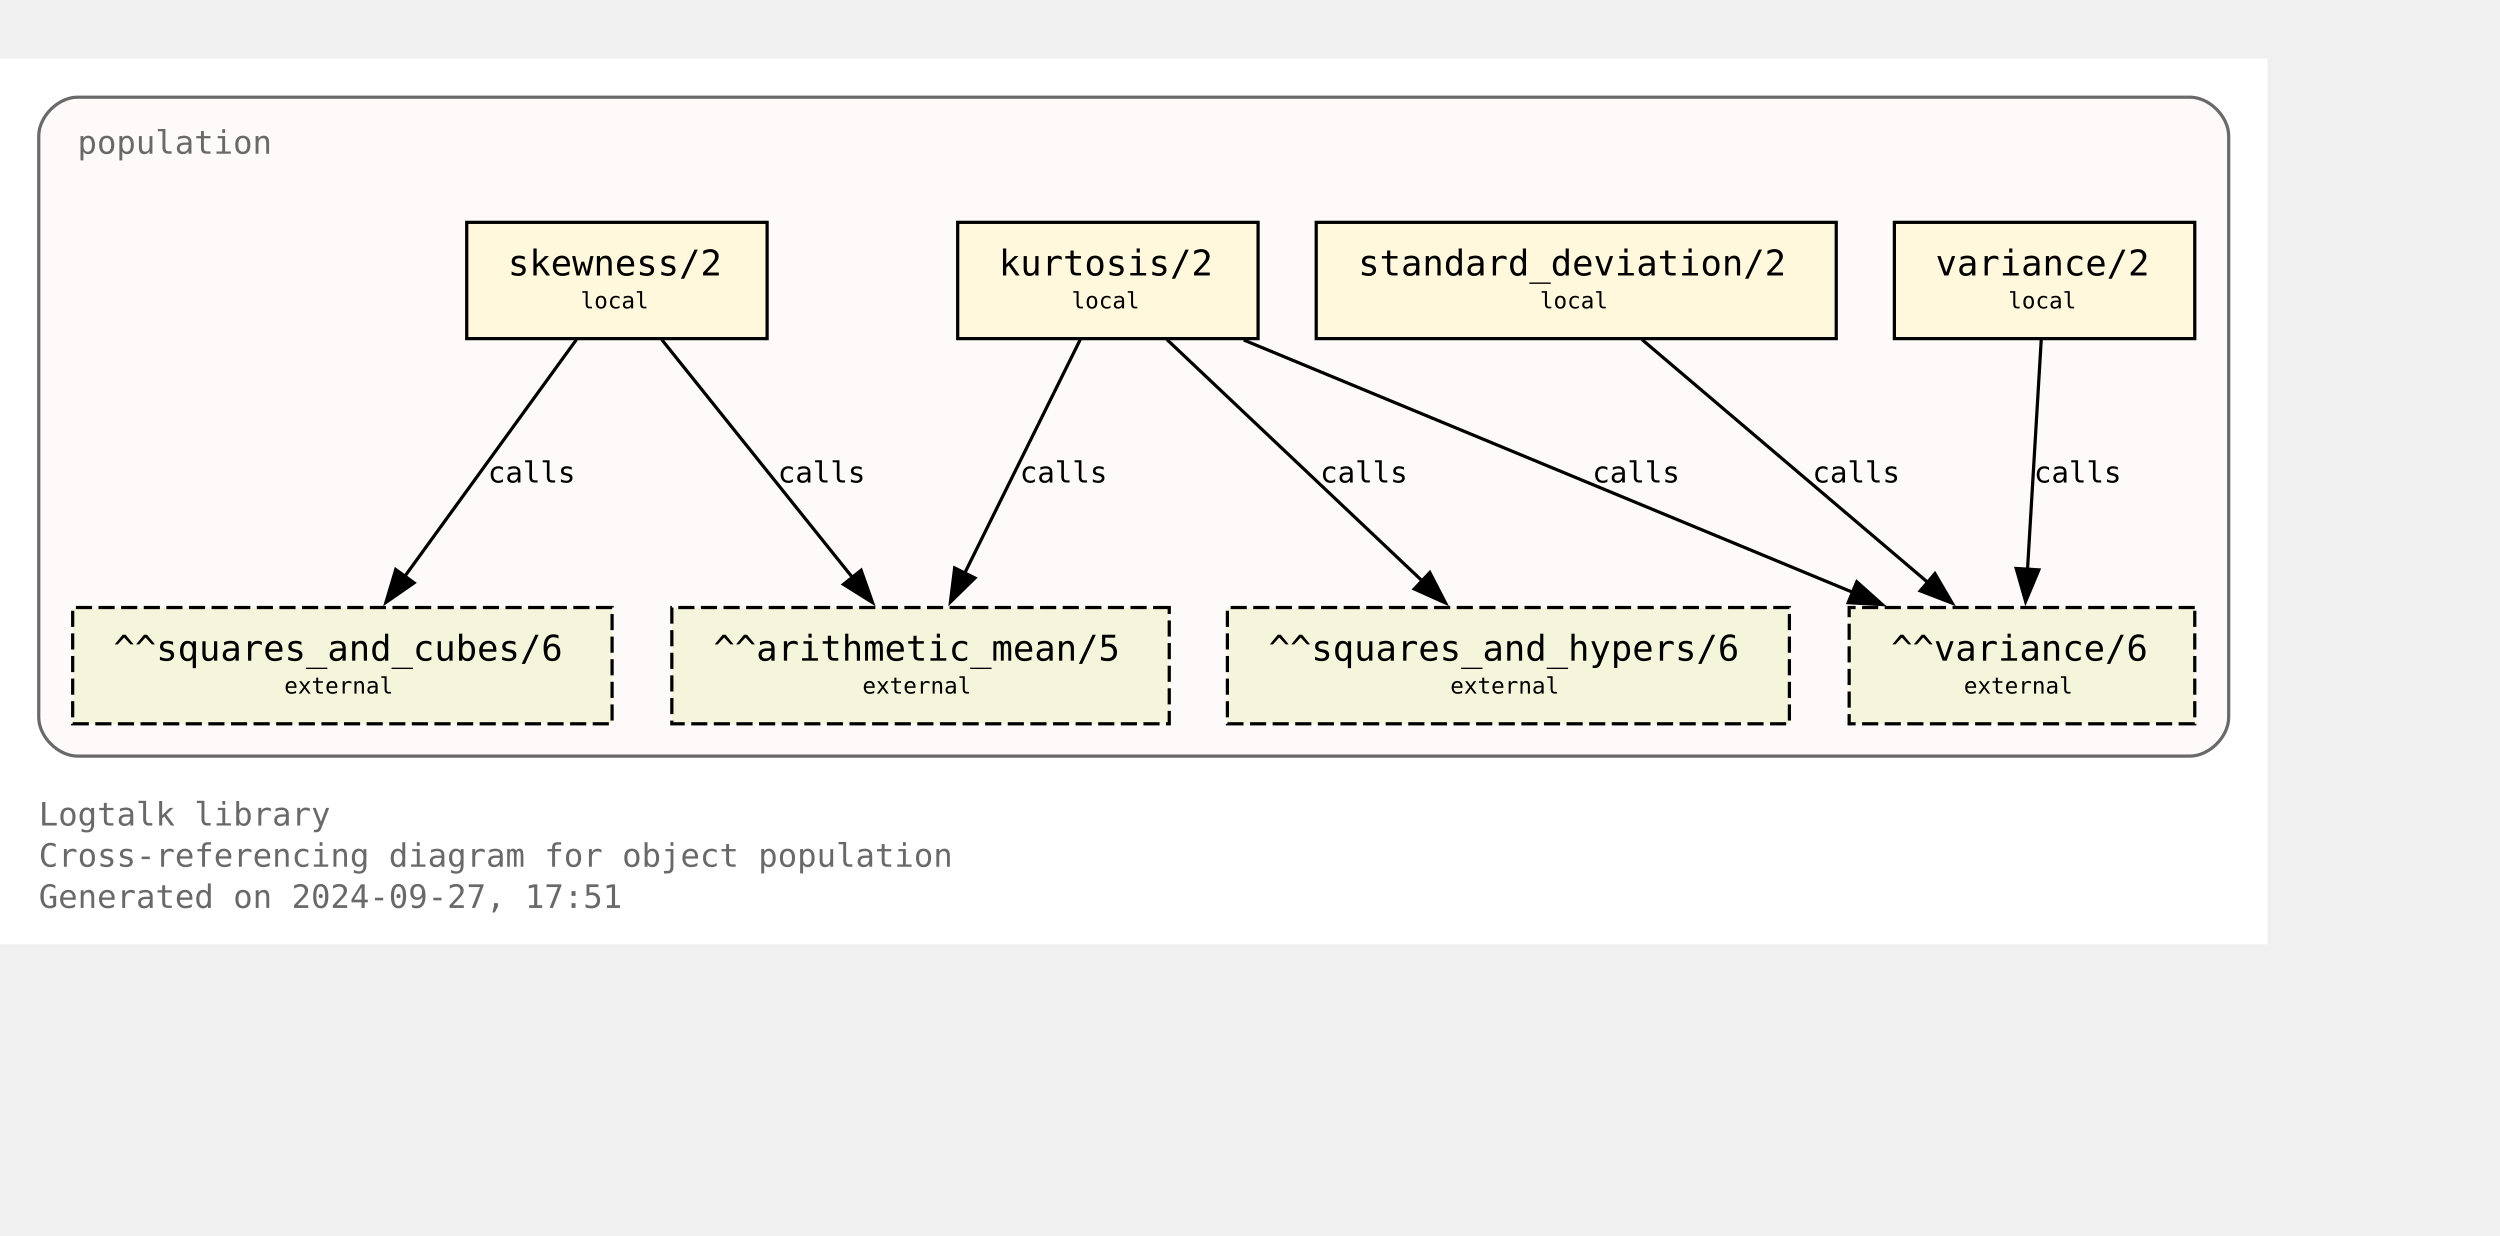
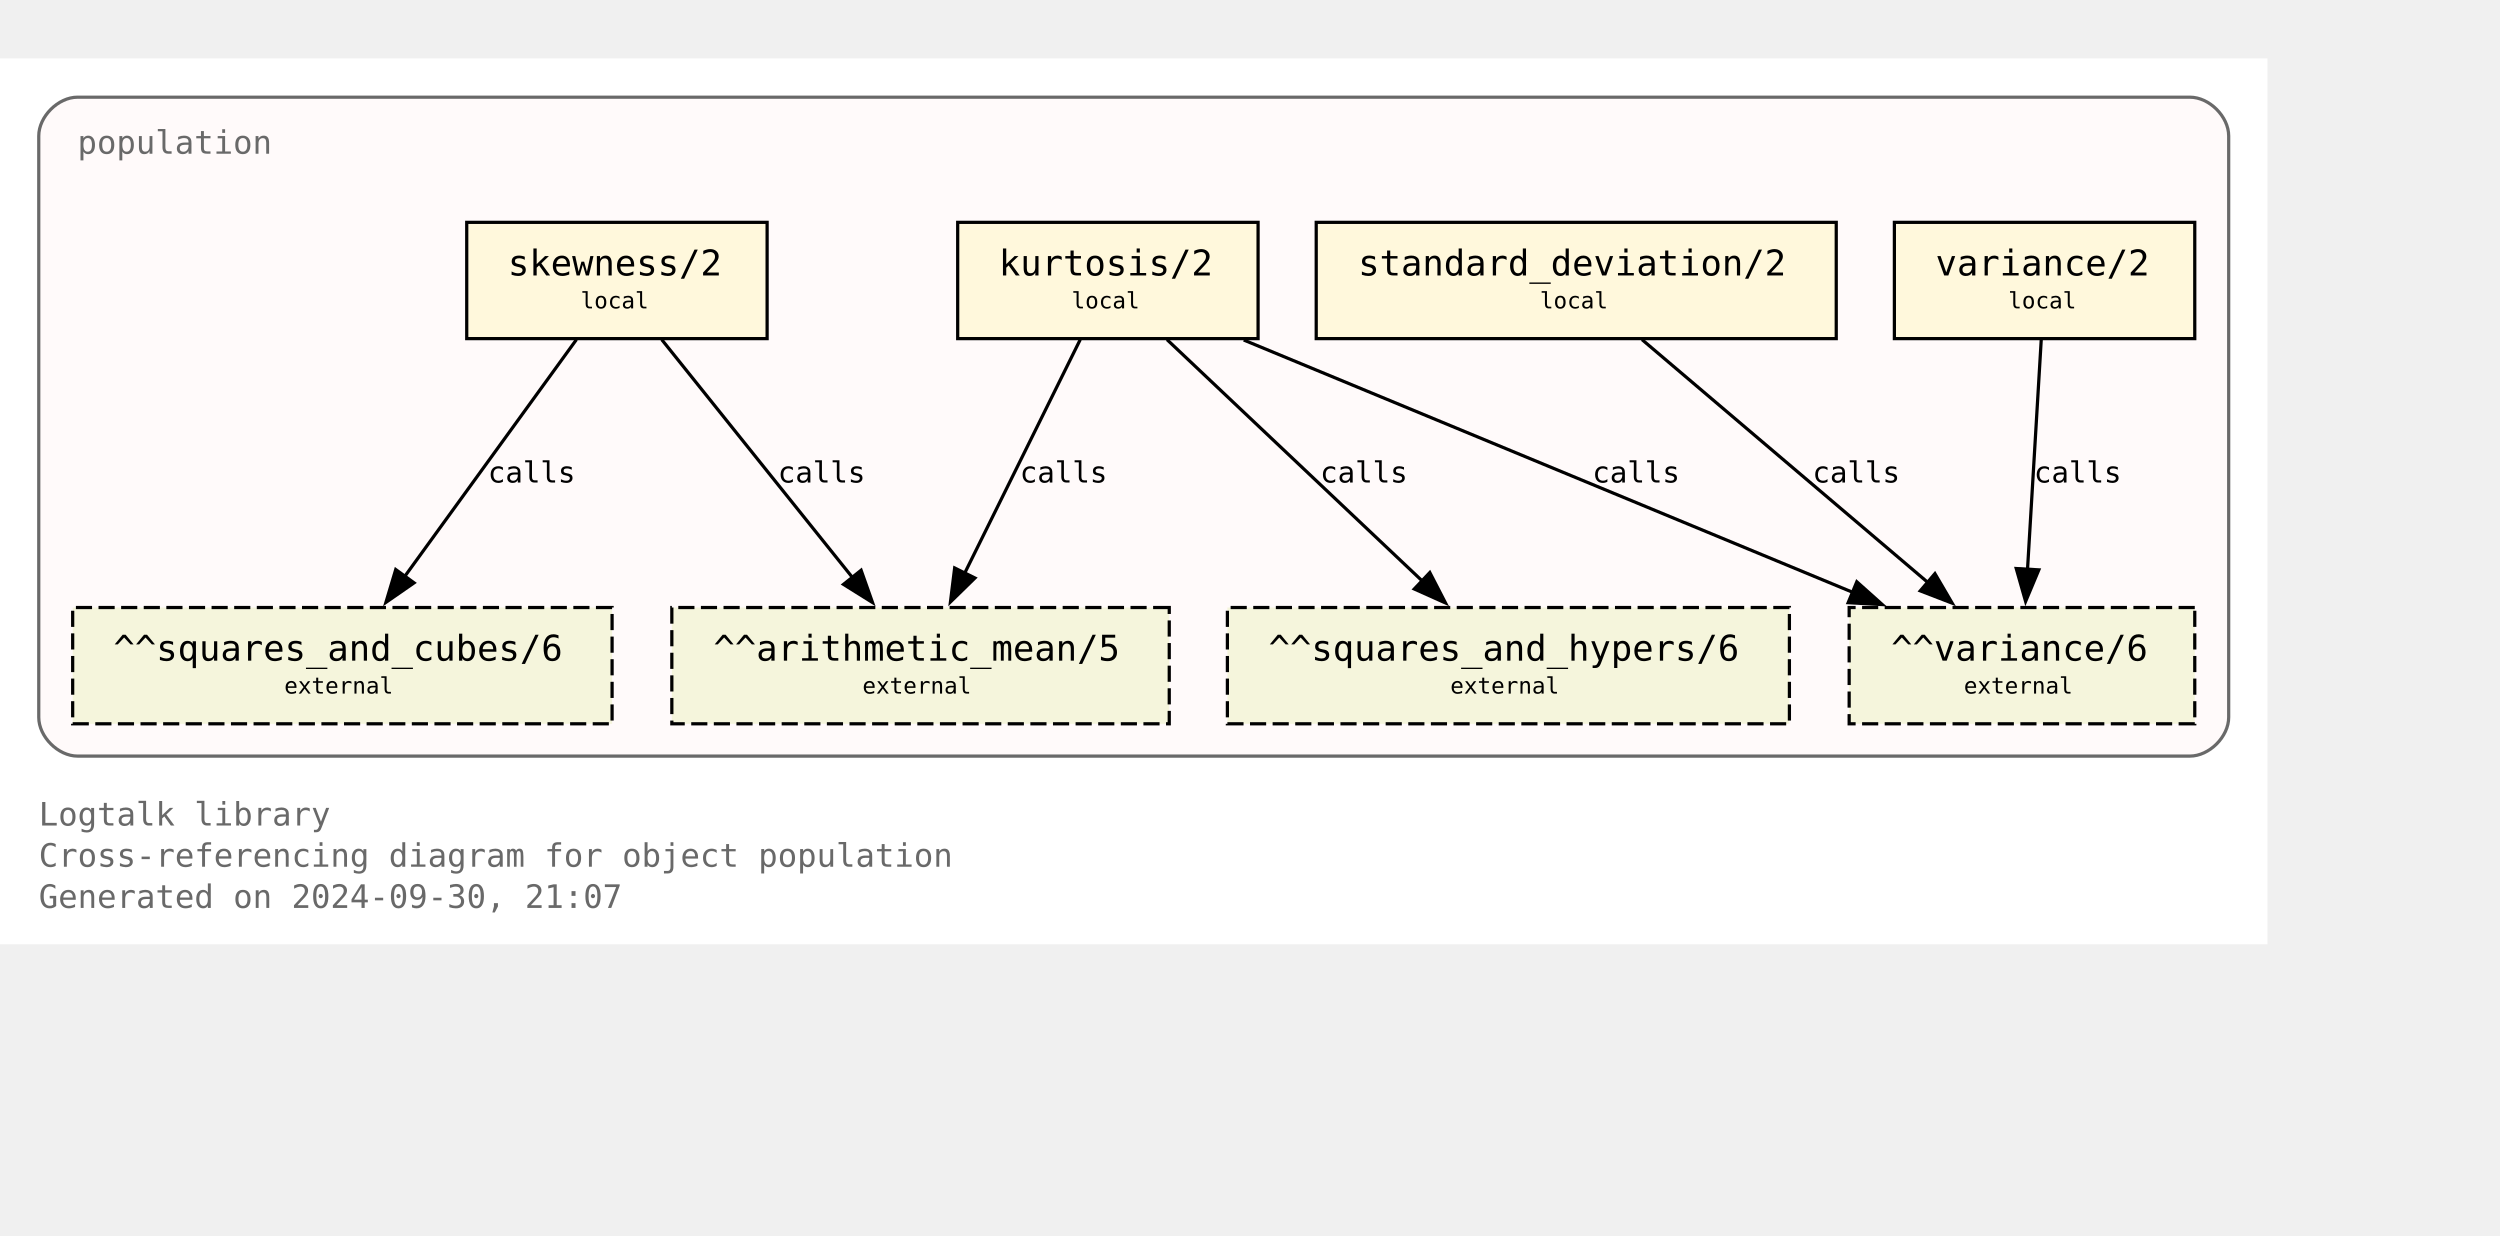
<svg xmlns="http://www.w3.org/2000/svg" xmlns:xlink="http://www.w3.org/1999/xlink" width="846pt" height="418pt" viewBox="72.00 72.00 774.00 346.25">
  <g id="graph0" class="graph" transform="scale(1 1) rotate(0) translate(76 342.25)">
    <polygon fill="white" stroke="none" points="-4,4 -4,-270.25 698,-270.25 698,4 -4,4" />
    <text text-anchor="start" x="8" y="-32.75" font-family="Monospace" font-size="10.00" fill="dimgray">Logtalk library</text>
    <text text-anchor="start" x="8" y="-20" font-family="Monospace" font-size="10.00" fill="dimgray">Cross-referencing diagram for object population</text>
-     <text text-anchor="start" x="8" y="-7.25" font-family="Monospace" font-size="10.00" fill="dimgray">Generated on 2024-09-27, 17:51</text>
+     <text text-anchor="start" x="8" y="-7.25" font-family="Monospace" font-size="10.00" fill="dimgray">Generated on 2024-09-30, 21:07</text>
    <g id="clust1" class="cluster">
      <g id="a_clust1">
        <a xlink:title="population">
          <path fill="snow" stroke="dimgray" d="M20,-54.25C20,-54.25 674,-54.25 674,-54.25 680,-54.25 686,-60.25 686,-66.25 686,-66.25 686,-246.25 686,-246.25 686,-252.25 680,-258.25 674,-258.25 674,-258.25 20,-258.25 20,-258.25 14,-258.25 8,-252.25 8,-246.25 8,-246.25 8,-66.25 8,-66.25 8,-60.25 14,-54.25 20,-54.25" />
          <g id="a_clust1_0">
-             <a xlink:href="https://github.com/LogtalkDotOrg/logtalk3/tree/88bcf39b9934f1e0ca223dd12cb3e14af494cca6/library/statistics/population.lgt" xlink:title="https://github.com/LogtalkDotOrg/logtalk3/tree/88bcf39b9934f1e0ca223dd12cb3e14af494cca6/library/statistics/population.lgt">
+             <a xlink:href="https://github.com/LogtalkDotOrg/logtalk3/tree/b3250fcf29cc8e24e5c093e6606796b25daa0ecb/library/statistics/population.lgt" xlink:title="https://github.com/LogtalkDotOrg/logtalk3/tree/b3250fcf29cc8e24e5c093e6606796b25daa0ecb/library/statistics/population.lgt">
              <text text-anchor="start" x="20" y="-240.75" font-family="Monospace" font-size="10.00" fill="dimgray">population</text>
            </a>
          </g>
        </a>
      </g>
    </g>
    <g id="node1" class="node">
      <g id="a_node1">
-         <a xlink:href="https://github.com/LogtalkDotOrg/logtalk3/tree/88bcf39b9934f1e0ca223dd12cb3e14af494cca6/library/statistics/population.lgt#L33" xlink:title="https://github.com/LogtalkDotOrg/logtalk3/tree/88bcf39b9934f1e0ca223dd12cb3e14af494cca6/library/statistics/population.lgt#L33">
+         <a xlink:href="https://github.com/LogtalkDotOrg/logtalk3/tree/b3250fcf29cc8e24e5c093e6606796b25daa0ecb/library/statistics/population.lgt#L33" xlink:title="https://github.com/LogtalkDotOrg/logtalk3/tree/b3250fcf29cc8e24e5c093e6606796b25daa0ecb/library/statistics/population.lgt#L33">
          <polygon fill="cornsilk" stroke="black" points="233.5,-219.5 140.5,-219.5 140.5,-183.5 233.5,-183.5 233.5,-219.5" />
          <text text-anchor="start" x="148.38" y="-204.07" font-family="Monospace" font-size="9.00"> </text>
          <text text-anchor="start" x="153.25" y="-203.05" font-family="Monospace" font-size="11.00">skewness/2</text>
          <text text-anchor="start" x="220.38" y="-204.07" font-family="Monospace" font-size="9.00"> </text>
          <text text-anchor="start" x="148.38" y="-191.95" font-family="Monospace" font-size="9.00"> </text>
          <text text-anchor="start" x="175.75" y="-192.85" font-family="Monospace" font-size="7.00">local</text>
          <text text-anchor="start" x="220.38" y="-191.95" font-family="Monospace" font-size="9.00"> </text>
        </a>
      </g>
    </g>
    <g id="node5" class="node">
      <polygon fill="beige" stroke="black" stroke-dasharray="5,2" points="358,-100.25 204,-100.25 204,-64.25 358,-64.25 358,-100.25" />
      <text text-anchor="start" x="211.88" y="-84.83" font-family="Monospace" font-size="9.00"> </text>
      <text text-anchor="start" x="216.88" y="-83.8" font-family="Monospace" font-size="11.00">^^arithmetic_mean/5</text>
      <text text-anchor="start" x="344.88" y="-84.83" font-family="Monospace" font-size="9.00"> </text>
      <text text-anchor="start" x="211.88" y="-72.7" font-family="Monospace" font-size="9.00"> </text>
      <text text-anchor="start" x="263" y="-73.6" font-family="Monospace" font-size="7.00">external</text>
      <text text-anchor="start" x="344.88" y="-72.7" font-family="Monospace" font-size="9.00"> </text>
    </g>
    <g id="edge1" class="edge">
      <g id="a_edge1">
-         <a xlink:href="https://github.com/LogtalkDotOrg/logtalk3/tree/88bcf39b9934f1e0ca223dd12cb3e14af494cca6/library/statistics/population.lgt#L33" xlink:title="calls">
+         <a xlink:href="https://github.com/LogtalkDotOrg/logtalk3/tree/b3250fcf29cc8e24e5c093e6606796b25daa0ecb/library/statistics/population.lgt#L33" xlink:title="calls">
          <path fill="none" stroke="black" d="M200.87,-183.2C216.49,-163.72 242.04,-131.84 260.09,-109.33" />
          <polygon fill="black" stroke="black" points="262.6,-111.79 266.13,-101.8 257.14,-107.42 262.6,-111.79" />
        </a>
      </g>
      <g id="a_edge1-label">
-         <a xlink:href="https://github.com/LogtalkDotOrg/logtalk3/tree/88bcf39b9934f1e0ca223dd12cb3e14af494cca6/library/statistics/population.lgt#L33" xlink:title="https://github.com/LogtalkDotOrg/logtalk3/tree/88bcf39b9934f1e0ca223dd12cb3e14af494cca6/library/statistics/population.lgt#L33">
+         <a xlink:href="https://github.com/LogtalkDotOrg/logtalk3/tree/b3250fcf29cc8e24e5c093e6606796b25daa0ecb/library/statistics/population.lgt#L33" xlink:title="https://github.com/LogtalkDotOrg/logtalk3/tree/b3250fcf29cc8e24e5c093e6606796b25daa0ecb/library/statistics/population.lgt#L33">
          <text text-anchor="start" x="236.82" y="-138.95" font-family="Monospace" font-size="9.00">calls</text>
        </a>
      </g>
    </g>
    <g id="node6" class="node">
      <polygon fill="beige" stroke="black" stroke-dasharray="5,2" points="185.5,-100.25 18.5,-100.25 18.5,-64.25 185.5,-64.25 185.5,-100.25" />
      <text text-anchor="start" x="26.38" y="-84.83" font-family="Monospace" font-size="9.00"> </text>
      <text text-anchor="start" x="31.12" y="-83.8" font-family="Monospace" font-size="11.00">^^squares_and_cubes/6</text>
      <text text-anchor="start" x="172.38" y="-84.83" font-family="Monospace" font-size="9.00"> </text>
      <text text-anchor="start" x="26.38" y="-72.7" font-family="Monospace" font-size="9.00"> </text>
      <text text-anchor="start" x="84" y="-73.6" font-family="Monospace" font-size="7.00">external</text>
      <text text-anchor="start" x="172.38" y="-72.7" font-family="Monospace" font-size="9.00"> </text>
    </g>
    <g id="edge2" class="edge">
      <g id="a_edge2">
-         <a xlink:href="https://github.com/LogtalkDotOrg/logtalk3/tree/88bcf39b9934f1e0ca223dd12cb3e14af494cca6/library/statistics/population.lgt#L33" xlink:title="calls">
+         <a xlink:href="https://github.com/LogtalkDotOrg/logtalk3/tree/b3250fcf29cc8e24e5c093e6606796b25daa0ecb/library/statistics/population.lgt#L33" xlink:title="calls">
          <path fill="none" stroke="black" d="M174.46,-183.2C160.46,-163.89 137.64,-132.41 121.35,-109.94" />
          <polygon fill="black" stroke="black" points="124.19,-107.89 115.48,-101.85 118.52,-112 124.19,-107.89" />
        </a>
      </g>
      <g id="a_edge2-label">
-         <a xlink:href="https://github.com/LogtalkDotOrg/logtalk3/tree/88bcf39b9934f1e0ca223dd12cb3e14af494cca6/library/statistics/population.lgt#L33" xlink:title="https://github.com/LogtalkDotOrg/logtalk3/tree/88bcf39b9934f1e0ca223dd12cb3e14af494cca6/library/statistics/population.lgt#L33">
+         <a xlink:href="https://github.com/LogtalkDotOrg/logtalk3/tree/b3250fcf29cc8e24e5c093e6606796b25daa0ecb/library/statistics/population.lgt#L33" xlink:title="https://github.com/LogtalkDotOrg/logtalk3/tree/b3250fcf29cc8e24e5c093e6606796b25daa0ecb/library/statistics/population.lgt#L33">
          <text text-anchor="start" x="147.05" y="-138.95" font-family="Monospace" font-size="9.00">calls</text>
        </a>
      </g>
    </g>
    <g id="node2" class="node">
      <g id="a_node2">
-         <a xlink:href="https://github.com/LogtalkDotOrg/logtalk3/tree/88bcf39b9934f1e0ca223dd12cb3e14af494cca6/library/statistics/population.lgt#L41" xlink:title="https://github.com/LogtalkDotOrg/logtalk3/tree/88bcf39b9934f1e0ca223dd12cb3e14af494cca6/library/statistics/population.lgt#L41">
+         <a xlink:href="https://github.com/LogtalkDotOrg/logtalk3/tree/b3250fcf29cc8e24e5c093e6606796b25daa0ecb/library/statistics/population.lgt#L41" xlink:title="https://github.com/LogtalkDotOrg/logtalk3/tree/b3250fcf29cc8e24e5c093e6606796b25daa0ecb/library/statistics/population.lgt#L41">
          <polygon fill="cornsilk" stroke="black" points="385.5,-219.5 292.5,-219.5 292.5,-183.5 385.5,-183.5 385.5,-219.5" />
          <text text-anchor="start" x="300.38" y="-204.07" font-family="Monospace" font-size="9.00"> </text>
          <text text-anchor="start" x="305.25" y="-203.05" font-family="Monospace" font-size="11.00">kurtosis/2</text>
          <text text-anchor="start" x="372.38" y="-204.07" font-family="Monospace" font-size="9.00"> </text>
          <text text-anchor="start" x="300.38" y="-191.95" font-family="Monospace" font-size="9.00"> </text>
          <text text-anchor="start" x="327.75" y="-192.85" font-family="Monospace" font-size="7.00">local</text>
          <text text-anchor="start" x="372.38" y="-191.95" font-family="Monospace" font-size="9.00"> </text>
        </a>
      </g>
    </g>
    <g id="edge3" class="edge">
      <g id="a_edge3">
-         <a xlink:href="https://github.com/LogtalkDotOrg/logtalk3/tree/88bcf39b9934f1e0ca223dd12cb3e14af494cca6/library/statistics/population.lgt#L41" xlink:title="calls">
+         <a xlink:href="https://github.com/LogtalkDotOrg/logtalk3/tree/b3250fcf29cc8e24e5c093e6606796b25daa0ecb/library/statistics/population.lgt#L41" xlink:title="calls">
          <path fill="none" stroke="black" d="M330.44,-183.2C321.02,-164.15 305.73,-133.25 294.65,-110.85" />
          <polygon fill="black" stroke="black" points="297.84,-109.39 290.26,-101.98 291.56,-112.49 297.84,-109.39" />
        </a>
      </g>
      <g id="a_edge3-label">
-         <a xlink:href="https://github.com/LogtalkDotOrg/logtalk3/tree/88bcf39b9934f1e0ca223dd12cb3e14af494cca6/library/statistics/population.lgt#L41" xlink:title="https://github.com/LogtalkDotOrg/logtalk3/tree/88bcf39b9934f1e0ca223dd12cb3e14af494cca6/library/statistics/population.lgt#L41">
+         <a xlink:href="https://github.com/LogtalkDotOrg/logtalk3/tree/b3250fcf29cc8e24e5c093e6606796b25daa0ecb/library/statistics/population.lgt#L41" xlink:title="https://github.com/LogtalkDotOrg/logtalk3/tree/b3250fcf29cc8e24e5c093e6606796b25daa0ecb/library/statistics/population.lgt#L41">
          <text text-anchor="start" x="311.74" y="-138.95" font-family="Monospace" font-size="9.00">calls</text>
        </a>
      </g>
    </g>
    <g id="node7" class="node">
      <polygon fill="beige" stroke="black" stroke-dasharray="5,2" points="550,-100.25 376,-100.25 376,-64.25 550,-64.25 550,-100.25" />
      <text text-anchor="start" x="383.88" y="-84.83" font-family="Monospace" font-size="9.00"> </text>
      <text text-anchor="start" x="388.75" y="-83.8" font-family="Monospace" font-size="11.00">^^squares_and_hypers/6</text>
      <text text-anchor="start" x="536.88" y="-84.83" font-family="Monospace" font-size="9.00"> </text>
      <text text-anchor="start" x="383.88" y="-72.7" font-family="Monospace" font-size="9.00"> </text>
      <text text-anchor="start" x="445" y="-73.6" font-family="Monospace" font-size="7.00">external</text>
      <text text-anchor="start" x="536.88" y="-72.7" font-family="Monospace" font-size="9.00"> </text>
    </g>
    <g id="edge4" class="edge">
      <g id="a_edge4">
-         <a xlink:href="https://github.com/LogtalkDotOrg/logtalk3/tree/88bcf39b9934f1e0ca223dd12cb3e14af494cca6/library/statistics/population.lgt#L41" xlink:title="calls">
+         <a xlink:href="https://github.com/LogtalkDotOrg/logtalk3/tree/b3250fcf29cc8e24e5c093e6606796b25daa0ecb/library/statistics/population.lgt#L41" xlink:title="calls">
          <path fill="none" stroke="black" d="M357.3,-183.2C378.18,-163.46 412.51,-130.99 436.36,-108.44" />
          <polygon fill="black" stroke="black" points="438.67,-111.08 443.53,-101.66 433.86,-105.99 438.67,-111.08" />
        </a>
      </g>
      <g id="a_edge4-label">
-         <a xlink:href="https://github.com/LogtalkDotOrg/logtalk3/tree/88bcf39b9934f1e0ca223dd12cb3e14af494cca6/library/statistics/population.lgt#L41" xlink:title="https://github.com/LogtalkDotOrg/logtalk3/tree/88bcf39b9934f1e0ca223dd12cb3e14af494cca6/library/statistics/population.lgt#L41">
+         <a xlink:href="https://github.com/LogtalkDotOrg/logtalk3/tree/b3250fcf29cc8e24e5c093e6606796b25daa0ecb/library/statistics/population.lgt#L41" xlink:title="https://github.com/LogtalkDotOrg/logtalk3/tree/b3250fcf29cc8e24e5c093e6606796b25daa0ecb/library/statistics/population.lgt#L41">
          <text text-anchor="start" x="404.72" y="-138.95" font-family="Monospace" font-size="9.00">calls</text>
        </a>
      </g>
    </g>
    <g id="node8" class="node">
      <polygon fill="beige" stroke="black" stroke-dasharray="5,2" points="675.5,-100.25 568.5,-100.25 568.5,-64.25 675.5,-64.25 675.5,-100.25" />
      <text text-anchor="start" x="576.38" y="-84.83" font-family="Monospace" font-size="9.00"> </text>
      <text text-anchor="start" x="581.5" y="-83.8" font-family="Monospace" font-size="11.00">^^variance/6</text>
      <text text-anchor="start" x="662.38" y="-84.83" font-family="Monospace" font-size="9.00"> </text>
      <text text-anchor="start" x="576.38" y="-72.7" font-family="Monospace" font-size="9.00"> </text>
      <text text-anchor="start" x="604" y="-73.6" font-family="Monospace" font-size="7.00">external</text>
      <text text-anchor="start" x="662.38" y="-72.7" font-family="Monospace" font-size="9.00"> </text>
    </g>
    <g id="edge5" class="edge">
      <g id="a_edge5">
-         <a xlink:href="https://github.com/LogtalkDotOrg/logtalk3/tree/88bcf39b9934f1e0ca223dd12cb3e14af494cca6/library/statistics/population.lgt#L41" xlink:title="calls">
+         <a xlink:href="https://github.com/LogtalkDotOrg/logtalk3/tree/b3250fcf29cc8e24e5c093e6606796b25daa0ecb/library/statistics/population.lgt#L41" xlink:title="calls">
          <path fill="none" stroke="black" d="M381.06,-183.07C431.3,-162.26 515.34,-127.44 569.71,-104.91" />
          <polygon fill="black" stroke="black" points="570.87,-108.22 578.77,-101.16 568.19,-101.75 570.87,-108.22" />
        </a>
      </g>
      <g id="a_edge5-label">
-         <a xlink:href="https://github.com/LogtalkDotOrg/logtalk3/tree/88bcf39b9934f1e0ca223dd12cb3e14af494cca6/library/statistics/population.lgt#L41" xlink:title="https://github.com/LogtalkDotOrg/logtalk3/tree/88bcf39b9934f1e0ca223dd12cb3e14af494cca6/library/statistics/population.lgt#L41">
+         <a xlink:href="https://github.com/LogtalkDotOrg/logtalk3/tree/b3250fcf29cc8e24e5c093e6606796b25daa0ecb/library/statistics/population.lgt#L41" xlink:title="https://github.com/LogtalkDotOrg/logtalk3/tree/b3250fcf29cc8e24e5c093e6606796b25daa0ecb/library/statistics/population.lgt#L41">
          <text text-anchor="start" x="488.99" y="-138.95" font-family="Monospace" font-size="9.00">calls</text>
        </a>
      </g>
    </g>
    <g id="node3" class="node">
      <g id="a_node3">
-         <a xlink:href="https://github.com/LogtalkDotOrg/logtalk3/tree/88bcf39b9934f1e0ca223dd12cb3e14af494cca6/library/statistics/population.lgt#L50" xlink:title="https://github.com/LogtalkDotOrg/logtalk3/tree/88bcf39b9934f1e0ca223dd12cb3e14af494cca6/library/statistics/population.lgt#L50">
+         <a xlink:href="https://github.com/LogtalkDotOrg/logtalk3/tree/b3250fcf29cc8e24e5c093e6606796b25daa0ecb/library/statistics/population.lgt#L50" xlink:title="https://github.com/LogtalkDotOrg/logtalk3/tree/b3250fcf29cc8e24e5c093e6606796b25daa0ecb/library/statistics/population.lgt#L50">
          <polygon fill="cornsilk" stroke="black" points="564.5,-219.5 403.5,-219.5 403.5,-183.5 564.5,-183.5 564.5,-219.5" />
          <text text-anchor="start" x="411.38" y="-204.07" font-family="Monospace" font-size="9.00"> </text>
          <text text-anchor="start" x="416.5" y="-203.05" font-family="Monospace" font-size="11.00">standard_deviation/2</text>
          <text text-anchor="start" x="551.38" y="-204.07" font-family="Monospace" font-size="9.00"> </text>
          <text text-anchor="start" x="411.38" y="-191.95" font-family="Monospace" font-size="9.00"> </text>
          <text text-anchor="start" x="472.75" y="-192.85" font-family="Monospace" font-size="7.00">local</text>
          <text text-anchor="start" x="551.38" y="-191.95" font-family="Monospace" font-size="9.00"> </text>
        </a>
      </g>
    </g>
    <g id="edge6" class="edge">
      <g id="a_edge6">
-         <a xlink:href="https://github.com/LogtalkDotOrg/logtalk3/tree/88bcf39b9934f1e0ca223dd12cb3e14af494cca6/library/statistics/population.lgt#L50" xlink:title="calls">
+         <a xlink:href="https://github.com/LogtalkDotOrg/logtalk3/tree/b3250fcf29cc8e24e5c093e6606796b25daa0ecb/library/statistics/population.lgt#L50" xlink:title="calls">
          <path fill="none" stroke="black" d="M504.36,-183.2C527.8,-163.28 566.48,-130.42 593.05,-107.85" />
          <polygon fill="black" stroke="black" points="595.05,-110.74 600.4,-101.6 590.51,-105.41 595.05,-110.74" />
        </a>
      </g>
      <g id="a_edge6-label">
-         <a xlink:href="https://github.com/LogtalkDotOrg/logtalk3/tree/88bcf39b9934f1e0ca223dd12cb3e14af494cca6/library/statistics/population.lgt#L50" xlink:title="https://github.com/LogtalkDotOrg/logtalk3/tree/88bcf39b9934f1e0ca223dd12cb3e14af494cca6/library/statistics/population.lgt#L50">
+         <a xlink:href="https://github.com/LogtalkDotOrg/logtalk3/tree/b3250fcf29cc8e24e5c093e6606796b25daa0ecb/library/statistics/population.lgt#L50" xlink:title="https://github.com/LogtalkDotOrg/logtalk3/tree/b3250fcf29cc8e24e5c093e6606796b25daa0ecb/library/statistics/population.lgt#L50">
          <text text-anchor="start" x="557.14" y="-138.95" font-family="Monospace" font-size="9.00">calls</text>
        </a>
      </g>
    </g>
    <g id="node4" class="node">
      <g id="a_node4">
-         <a xlink:href="https://github.com/LogtalkDotOrg/logtalk3/tree/88bcf39b9934f1e0ca223dd12cb3e14af494cca6/library/statistics/population.lgt#L54" xlink:title="https://github.com/LogtalkDotOrg/logtalk3/tree/88bcf39b9934f1e0ca223dd12cb3e14af494cca6/library/statistics/population.lgt#L54">
+         <a xlink:href="https://github.com/LogtalkDotOrg/logtalk3/tree/b3250fcf29cc8e24e5c093e6606796b25daa0ecb/library/statistics/population.lgt#L54" xlink:title="https://github.com/LogtalkDotOrg/logtalk3/tree/b3250fcf29cc8e24e5c093e6606796b25daa0ecb/library/statistics/population.lgt#L54">
          <polygon fill="cornsilk" stroke="black" points="675.5,-219.5 582.5,-219.5 582.5,-183.5 675.5,-183.5 675.5,-219.5" />
          <text text-anchor="start" x="590.38" y="-204.07" font-family="Monospace" font-size="9.00"> </text>
          <text text-anchor="start" x="595.25" y="-203.05" font-family="Monospace" font-size="11.00">variance/2</text>
          <text text-anchor="start" x="662.38" y="-204.07" font-family="Monospace" font-size="9.00"> </text>
          <text text-anchor="start" x="590.38" y="-191.95" font-family="Monospace" font-size="9.00"> </text>
          <text text-anchor="start" x="617.75" y="-192.85" font-family="Monospace" font-size="7.00">local</text>
          <text text-anchor="start" x="662.38" y="-191.95" font-family="Monospace" font-size="9.00"> </text>
        </a>
      </g>
    </g>
    <g id="edge7" class="edge">
      <g id="a_edge7">
-         <a xlink:href="https://github.com/LogtalkDotOrg/logtalk3/tree/88bcf39b9934f1e0ca223dd12cb3e14af494cca6/library/statistics/population.lgt#L54" xlink:title="calls">
+         <a xlink:href="https://github.com/LogtalkDotOrg/logtalk3/tree/b3250fcf29cc8e24e5c093e6606796b25daa0ecb/library/statistics/population.lgt#L54" xlink:title="calls">
          <path fill="none" stroke="black" d="M627.97,-183.2C626.85,-164.5 625.05,-134.37 623.72,-112.08" />
          <polygon fill="black" stroke="black" points="627.22,-111.91 623.13,-102.13 620.23,-112.32 627.22,-111.91" />
        </a>
      </g>
      <g id="a_edge7-label">
-         <a xlink:href="https://github.com/LogtalkDotOrg/logtalk3/tree/88bcf39b9934f1e0ca223dd12cb3e14af494cca6/library/statistics/population.lgt#L54" xlink:title="https://github.com/LogtalkDotOrg/logtalk3/tree/88bcf39b9934f1e0ca223dd12cb3e14af494cca6/library/statistics/population.lgt#L54">
+         <a xlink:href="https://github.com/LogtalkDotOrg/logtalk3/tree/b3250fcf29cc8e24e5c093e6606796b25daa0ecb/library/statistics/population.lgt#L54" xlink:title="https://github.com/LogtalkDotOrg/logtalk3/tree/b3250fcf29cc8e24e5c093e6606796b25daa0ecb/library/statistics/population.lgt#L54">
          <text text-anchor="start" x="625.71" y="-138.95" font-family="Monospace" font-size="9.00">calls</text>
        </a>
      </g>
    </g>
  </g>
</svg>
